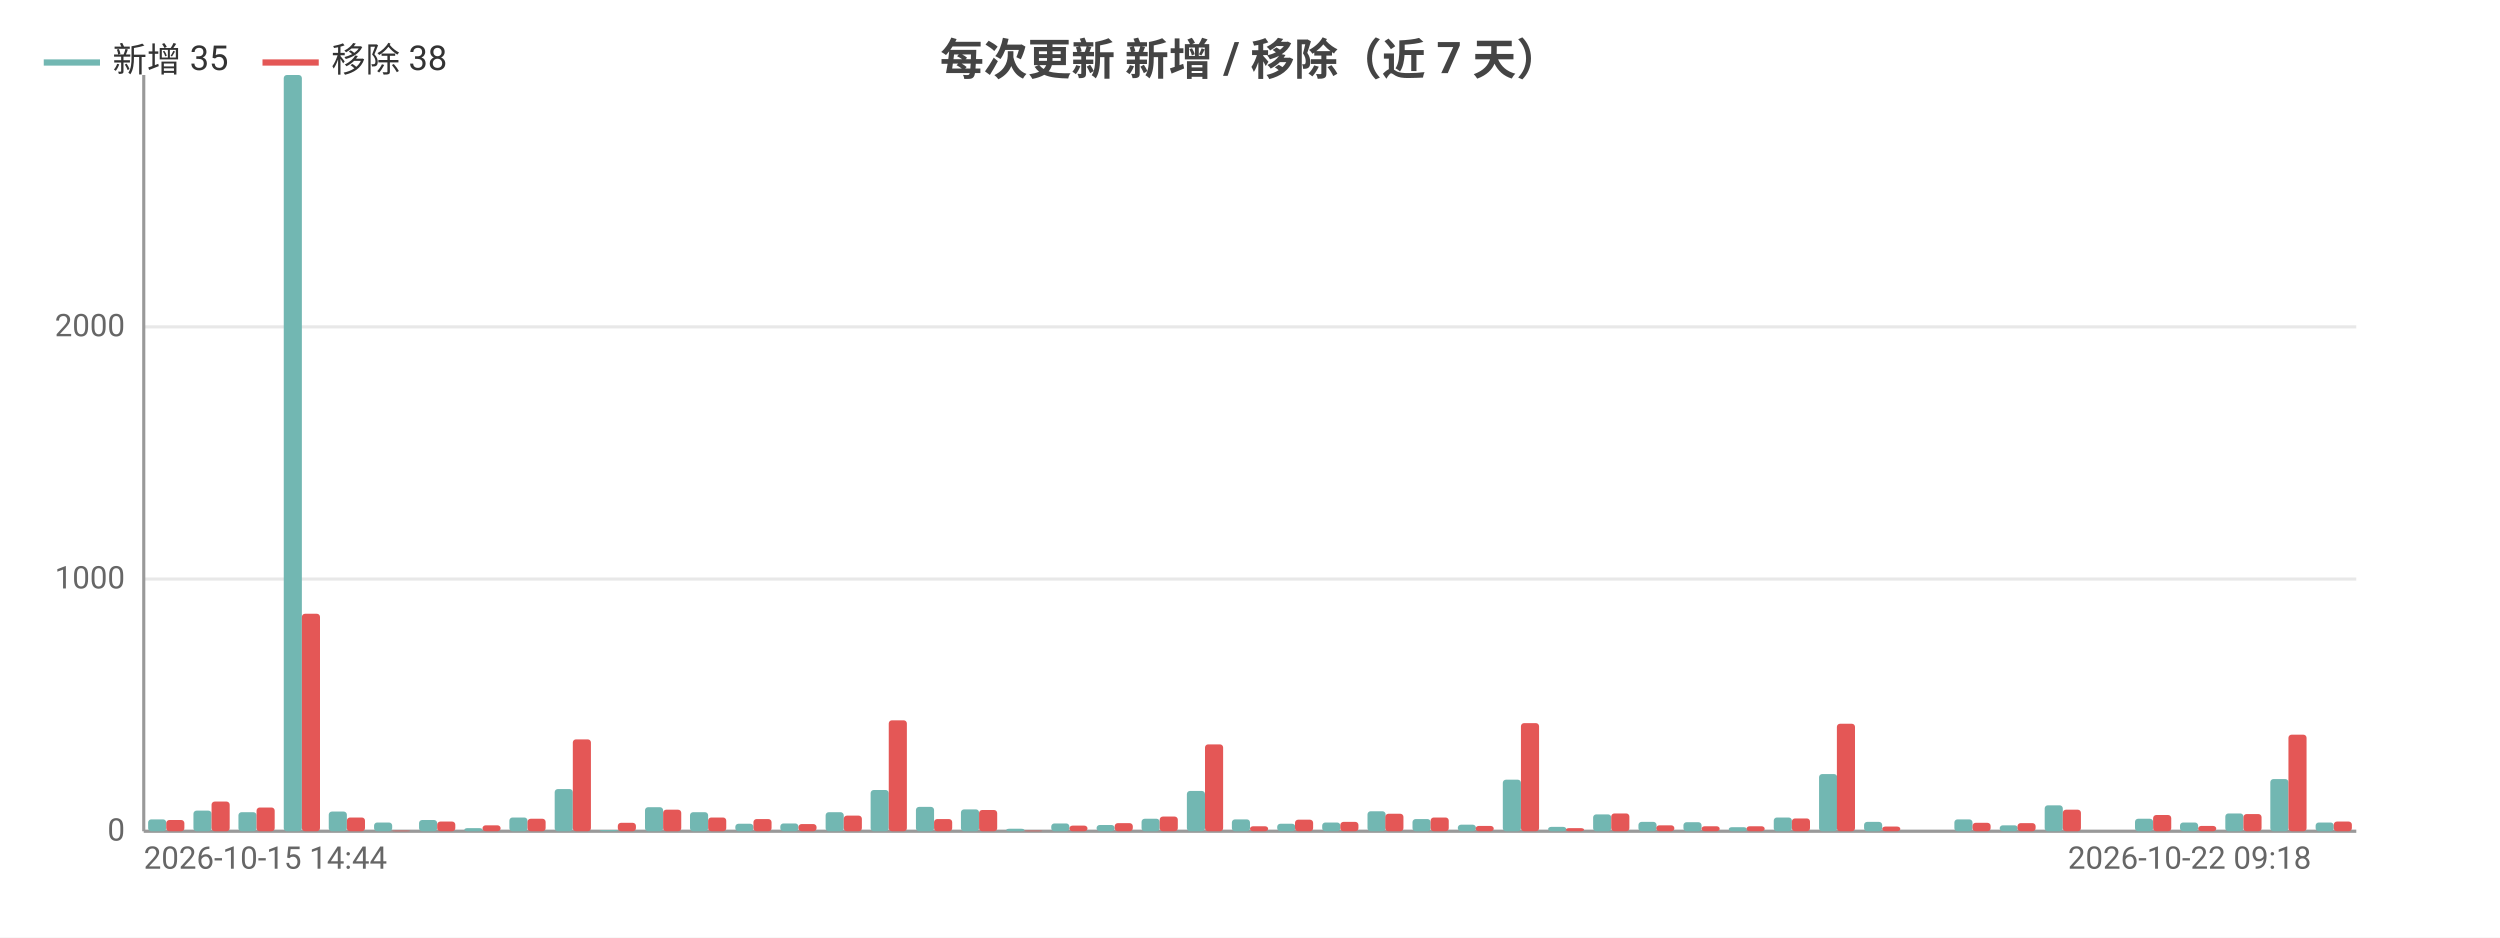
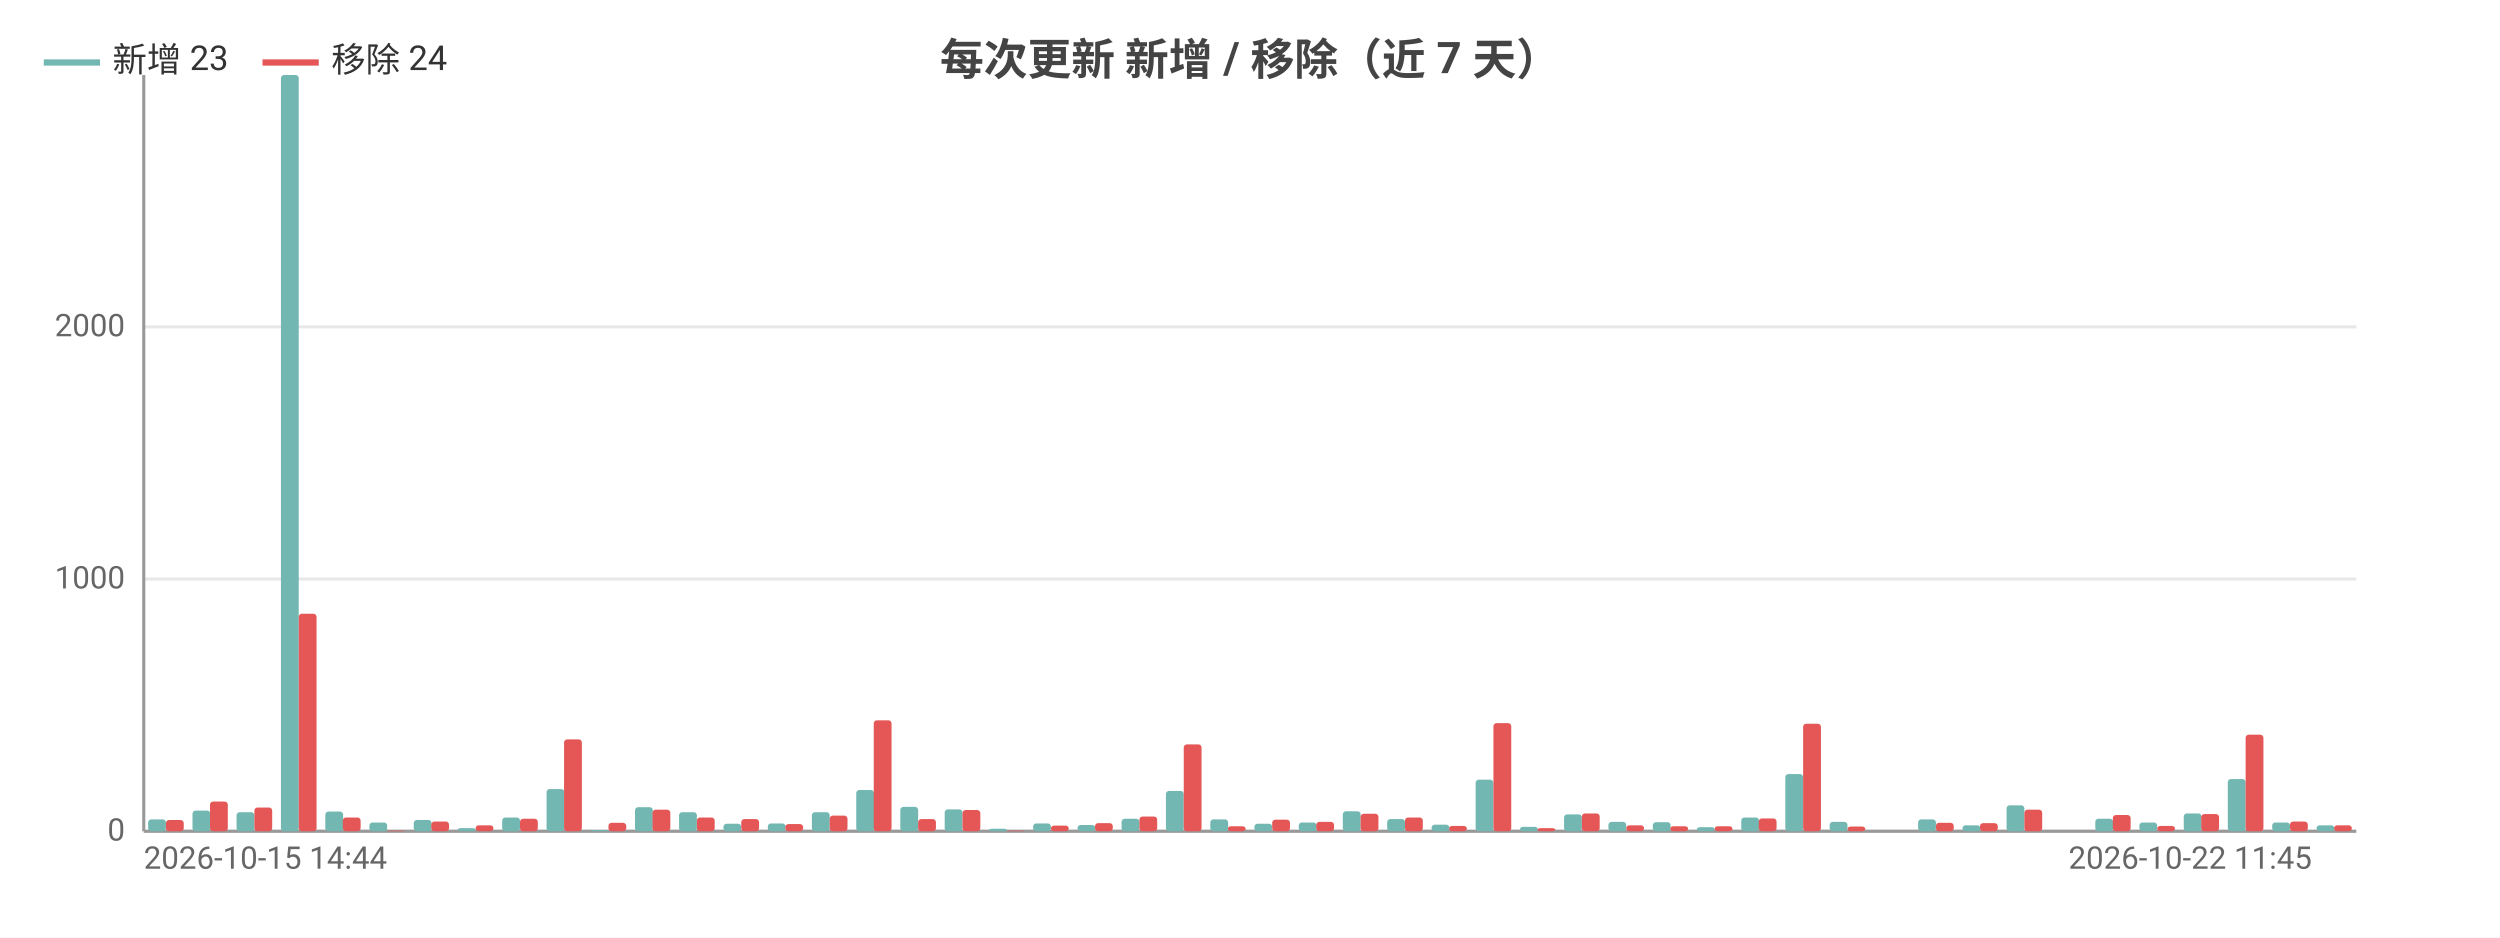
<svg xmlns="http://www.w3.org/2000/svg" width="800" height="300" viewBox="0 0 800 300">
  <rect width="800" height="300" fill="#ffffff" />
  <style>text{font-family:system-ui,-apple-system,'Segoe UI',Roboto,'PingFang SC','Microsoft YaHei','Noto Sans CJK SC',sans-serif}.g{stroke:#e8e8e8;stroke-width:1}.a{stroke:#999;stroke-width:1}.t{font-size:10px;fill:#666}.m{font-size:10px;text-anchor:middle;fill:#666}.e{font-size:10px;text-anchor:end;fill:#666}.l{font-size:11px;fill:#333}.tt{font-size:14px;font-weight:600;text-anchor:middle;fill:#444}.em{font-size:13px;text-anchor:middle;fill:#999}</style>
  <text class="tt" x="400.0" y="24">每次更新 新增 / 移除（近 7 天）</text>
  <line class="g" x1="46" y1="266" x2="754" y2="266" />
  <text class="e" x="40" y="269">0</text>
  <line class="g" x1="46" y1="185.3" x2="754" y2="185.3" />
  <text class="e" x="40" y="188.3">1000</text>
  <line class="g" x1="46" y1="104.6" x2="754" y2="104.6" />
  <text class="e" x="40" y="107.6">2000</text>
  <line class="a" x1="46" y1="24" x2="46" y2="266" />
  <line class="a" x1="46" y1="266" x2="754" y2="266" />
-   <rect x="47.4" y="262.2" width="5.8" height="3.8" fill="#72b7b2" rx="1" />
-   <rect x="53.2" y="262.4" width="5.8" height="3.6" fill="#e45756" rx="1" />
-   <rect x="61.9" y="259.4" width="5.8" height="6.6" fill="#72b7b2" rx="1" />
-   <rect x="67.7" y="256.5" width="5.8" height="9.5" fill="#e45756" rx="1" />
-   <rect x="76.3" y="259.9" width="5.8" height="6.1" fill="#72b7b2" rx="1" />
-   <rect x="82.1" y="258.4" width="5.8" height="7.6" fill="#e45756" rx="1" />
-   <rect x="90.8" y="24" width="5.8" height="242" fill="#72b7b2" rx="1" />
-   <rect x="96.6" y="196.4" width="5.8" height="69.6" fill="#e45756" rx="1" />
-   <rect x="105.2" y="259.7" width="5.8" height="6.3" fill="#72b7b2" rx="1" />
-   <rect x="111.0" y="261.6" width="5.8" height="4.4" fill="#e45756" rx="1" />
-   <rect x="119.7" y="263.2" width="5.8" height="2.8" fill="#72b7b2" rx="1" />
-   <rect x="125.5" y="265.8" width="5.8" height="0.2" fill="#e45756" rx="1" />
-   <rect x="134.1" y="262.4" width="5.8" height="3.6" fill="#72b7b2" rx="1" />
-   <rect x="139.9" y="262.9" width="5.8" height="3.1" fill="#e45756" rx="1" />
-   <rect x="148.6" y="265.0" width="5.8" height="1.0" fill="#72b7b2" rx="1" />
-   <rect x="154.4" y="264.1" width="5.8" height="1.9" fill="#e45756" rx="1" />
-   <rect x="163.0" y="261.6" width="5.8" height="4.4" fill="#72b7b2" rx="1" />
-   <rect x="168.8" y="262.0" width="5.8" height="4.0" fill="#e45756" rx="1" />
-   <rect x="177.5" y="252.5" width="5.8" height="13.5" fill="#72b7b2" rx="1" />
-   <rect x="183.3" y="236.6" width="5.8" height="29.4" fill="#e45756" rx="1" />
-   <rect x="191.9" y="265.6" width="5.8" height="0.4" fill="#72b7b2" rx="1" />
-   <rect x="197.7" y="263.3" width="5.8" height="2.7" fill="#e45756" rx="1" />
-   <rect x="206.4" y="258.3" width="5.8" height="7.7" fill="#72b7b2" rx="1" />
-   <rect x="212.2" y="259.1" width="5.8" height="6.9" fill="#e45756" rx="1" />
-   <rect x="220.8" y="259.9" width="5.8" height="6.1" fill="#72b7b2" rx="1" />
-   <rect x="226.6" y="261.6" width="5.8" height="4.4" fill="#e45756" rx="1" />
-   <rect x="235.3" y="263.6" width="5.8" height="2.4" fill="#72b7b2" rx="1" />
-   <rect x="241.1" y="262.1" width="5.8" height="3.9" fill="#e45756" rx="1" />
-   <rect x="249.7" y="263.5" width="5.8" height="2.5" fill="#72b7b2" rx="1" />
-   <rect x="255.5" y="263.7" width="5.8" height="2.3" fill="#e45756" rx="1" />
-   <rect x="264.2" y="259.9" width="5.8" height="6.1" fill="#72b7b2" rx="1" />
-   <rect x="270.0" y="261.0" width="5.8" height="5.0" fill="#e45756" rx="1" />
-   <rect x="278.6" y="252.8" width="5.8" height="13.2" fill="#72b7b2" rx="1" />
-   <rect x="284.4" y="230.5" width="5.8" height="35.5" fill="#e45756" rx="1" />
-   <rect x="293.1" y="258.2" width="5.8" height="7.8" fill="#72b7b2" rx="1" />
-   <rect x="298.9" y="262.1" width="5.8" height="3.9" fill="#e45756" rx="1" />
-   <rect x="307.5" y="259.0" width="5.8" height="7.0" fill="#72b7b2" rx="1" />
-   <rect x="313.3" y="259.2" width="5.8" height="6.8" fill="#e45756" rx="1" />
-   <rect x="322.0" y="265.2" width="5.8" height="0.8" fill="#72b7b2" rx="1" />
-   <rect x="327.8" y="265.8" width="5.8" height="0.2" fill="#e45756" rx="1" />
-   <rect x="336.4" y="263.5" width="5.8" height="2.5" fill="#72b7b2" rx="1" />
-   <rect x="342.2" y="264.2" width="5.8" height="1.8" fill="#e45756" rx="1" />
-   <rect x="350.9" y="264.0" width="5.8" height="2.0" fill="#72b7b2" rx="1" />
-   <rect x="356.7" y="263.4" width="5.8" height="2.6" fill="#e45756" rx="1" />
-   <rect x="365.3" y="262.0" width="5.8" height="4.0" fill="#72b7b2" rx="1" />
-   <rect x="371.1" y="261.3" width="5.8" height="4.7" fill="#e45756" rx="1" />
-   <rect x="379.8" y="253.1" width="5.8" height="12.9" fill="#72b7b2" rx="1" />
-   <rect x="385.6" y="238.2" width="5.8" height="27.8" fill="#e45756" rx="1" />
-   <rect x="394.2" y="262.2" width="5.8" height="3.8" fill="#72b7b2" rx="1" />
-   <rect x="400" y="264.4" width="5.8" height="1.6" fill="#e45756" rx="1" />
-   <rect x="408.7" y="263.6" width="5.8" height="2.4" fill="#72b7b2" rx="1" />
-   <rect x="414.4" y="262.3" width="5.8" height="3.7" fill="#e45756" rx="1" />
-   <rect x="423.1" y="263.2" width="5.8" height="2.8" fill="#72b7b2" rx="1" />
-   <rect x="428.9" y="263.0" width="5.8" height="3.0" fill="#e45756" rx="1" />
-   <rect x="437.6" y="259.6" width="5.8" height="6.4" fill="#72b7b2" rx="1" />
-   <rect x="443.3" y="260.4" width="5.8" height="5.6" fill="#e45756" rx="1" />
-   <rect x="452.0" y="262.1" width="5.8" height="3.9" fill="#72b7b2" rx="1" />
-   <rect x="457.8" y="261.6" width="5.8" height="4.4" fill="#e45756" rx="1" />
-   <rect x="466.5" y="263.9" width="5.8" height="2.1" fill="#72b7b2" rx="1" />
-   <rect x="472.2" y="264.3" width="5.8" height="1.7" fill="#e45756" rx="1" />
-   <rect x="480.9" y="249.5" width="5.8" height="16.5" fill="#72b7b2" rx="1" />
-   <rect x="486.7" y="231.4" width="5.8" height="34.6" fill="#e45756" rx="1" />
-   <rect x="495.4" y="264.6" width="5.8" height="1.4" fill="#72b7b2" rx="1" />
-   <rect x="501.1" y="265.0" width="5.8" height="1.0" fill="#e45756" rx="1" />
-   <rect x="509.8" y="260.6" width="5.8" height="5.4" fill="#72b7b2" rx="1" />
-   <rect x="515.6" y="260.3" width="5.8" height="5.7" fill="#e45756" rx="1" />
-   <rect x="524.3" y="263.0" width="5.8" height="3.0" fill="#72b7b2" rx="1" />
-   <rect x="530.0" y="264.1" width="5.8" height="1.9" fill="#e45756" rx="1" />
-   <rect x="538.7" y="263.1" width="5.8" height="2.9" fill="#72b7b2" rx="1" />
-   <rect x="544.5" y="264.4" width="5.8" height="1.6" fill="#e45756" rx="1" />
-   <rect x="553.2" y="264.7" width="5.8" height="1.3" fill="#72b7b2" rx="1" />
-   <rect x="558.9" y="264.4" width="5.8" height="1.6" fill="#e45756" rx="1" />
-   <rect x="567.6" y="261.6" width="5.8" height="4.4" fill="#72b7b2" rx="1" />
-   <rect x="573.4" y="261.9" width="5.8" height="4.1" fill="#e45756" rx="1" />
-   <rect x="582.1" y="247.7" width="5.8" height="18.3" fill="#72b7b2" rx="1" />
-   <rect x="587.8" y="231.6" width="5.8" height="34.4" fill="#e45756" rx="1" />
-   <rect x="596.5" y="263.0" width="5.8" height="3.0" fill="#72b7b2" rx="1" />
-   <rect x="602.3" y="264.5" width="5.8" height="1.5" fill="#e45756" rx="1" />
-   <rect x="611.0" y="266" width="5.8" height="0" fill="#72b7b2" rx="1" />
-   <rect x="616.7" y="266" width="5.8" height="0" fill="#e45756" rx="1" />
-   <rect x="625.4" y="262.2" width="5.8" height="3.8" fill="#72b7b2" rx="1" />
-   <rect x="631.2" y="263.3" width="5.8" height="2.7" fill="#e45756" rx="1" />
-   <rect x="639.9" y="264.1" width="5.8" height="1.9" fill="#72b7b2" rx="1" />
-   <rect x="645.6" y="263.4" width="5.8" height="2.6" fill="#e45756" rx="1" />
-   <rect x="654.3" y="257.7" width="5.8" height="8.3" fill="#72b7b2" rx="1" />
-   <rect x="660.1" y="259.1" width="5.8" height="6.9" fill="#e45756" rx="1" />
-   <rect x="668.8" y="266" width="5.8" height="0" fill="#72b7b2" rx="1" />
-   <rect x="674.5" y="266" width="5.8" height="0" fill="#e45756" rx="1" />
-   <rect x="683.2" y="262.0" width="5.8" height="4.0" fill="#72b7b2" rx="1" />
-   <rect x="689.0" y="260.8" width="5.8" height="5.2" fill="#e45756" rx="1" />
-   <rect x="697.6" y="263.2" width="5.8" height="2.8" fill="#72b7b2" rx="1" />
-   <rect x="703.4" y="264.3" width="5.8" height="1.7" fill="#e45756" rx="1" />
-   <rect x="712.1" y="260.3" width="5.8" height="5.7" fill="#72b7b2" rx="1" />
-   <rect x="717.9" y="260.5" width="5.8" height="5.5" fill="#e45756" rx="1" />
-   <rect x="726.5" y="249.3" width="5.8" height="16.7" fill="#72b7b2" rx="1" />
-   <rect x="732.3" y="235.1" width="5.8" height="30.9" fill="#e45756" rx="1" />
-   <rect x="741.0" y="263.2" width="5.8" height="2.8" fill="#72b7b2" rx="1" />
-   <rect x="746.8" y="262.9" width="5.8" height="3.1" fill="#e45756" rx="1" />
+   <rect x="47.4" y="262.2" width="5.7" height="3.8" fill="#72b7b2" rx="1" />
+   <rect x="53.1" y="262.4" width="5.7" height="3.6" fill="#e45756" rx="1" />
+   <rect x="61.6" y="259.4" width="5.7" height="6.6" fill="#72b7b2" rx="1" />
+   <rect x="67.2" y="256.5" width="5.7" height="9.5" fill="#e45756" rx="1" />
+   <rect x="75.7" y="259.9" width="5.7" height="6.1" fill="#72b7b2" rx="1" />
+   <rect x="81.4" y="258.4" width="5.7" height="7.6" fill="#e45756" rx="1" />
+   <rect x="89.9" y="24" width="5.7" height="242" fill="#72b7b2" rx="1" />
+   <rect x="95.6" y="196.4" width="5.7" height="69.6" fill="#e45756" rx="1" />
+   <rect x="104.1" y="259.7" width="5.7" height="6.3" fill="#72b7b2" rx="1" />
+   <rect x="109.7" y="261.6" width="5.7" height="4.4" fill="#e45756" rx="1" />
+   <rect x="118.2" y="263.2" width="5.7" height="2.8" fill="#72b7b2" rx="1" />
+   <rect x="123.9" y="265.8" width="5.7" height="0.2" fill="#e45756" rx="1" />
+   <rect x="132.4" y="262.4" width="5.7" height="3.6" fill="#72b7b2" rx="1" />
+   <rect x="138.0" y="262.9" width="5.7" height="3.1" fill="#e45756" rx="1" />
+   <rect x="146.5" y="265.0" width="5.7" height="1.0" fill="#72b7b2" rx="1" />
+   <rect x="152.2" y="264.1" width="5.7" height="1.9" fill="#e45756" rx="1" />
+   <rect x="160.7" y="261.6" width="5.7" height="4.4" fill="#72b7b2" rx="1" />
+   <rect x="166.4" y="262.0" width="5.7" height="4.0" fill="#e45756" rx="1" />
+   <rect x="174.9" y="252.5" width="5.7" height="13.5" fill="#72b7b2" rx="1" />
+   <rect x="180.5" y="236.6" width="5.7" height="29.4" fill="#e45756" rx="1" />
+   <rect x="189.0" y="265.6" width="5.7" height="0.4" fill="#72b7b2" rx="1" />
+   <rect x="194.7" y="263.3" width="5.7" height="2.7" fill="#e45756" rx="1" />
+   <rect x="203.2" y="258.3" width="5.7" height="7.7" fill="#72b7b2" rx="1" />
+   <rect x="208.8" y="259.1" width="5.7" height="6.9" fill="#e45756" rx="1" />
+   <rect x="217.3" y="259.9" width="5.7" height="6.1" fill="#72b7b2" rx="1" />
+   <rect x="223" y="261.6" width="5.7" height="4.4" fill="#e45756" rx="1" />
+   <rect x="231.5" y="263.6" width="5.7" height="2.4" fill="#72b7b2" rx="1" />
+   <rect x="237.2" y="262.1" width="5.7" height="3.9" fill="#e45756" rx="1" />
+   <rect x="245.7" y="263.5" width="5.7" height="2.5" fill="#72b7b2" rx="1" />
+   <rect x="251.3" y="263.7" width="5.7" height="2.3" fill="#e45756" rx="1" />
+   <rect x="259.8" y="259.9" width="5.7" height="6.1" fill="#72b7b2" rx="1" />
+   <rect x="265.5" y="261.0" width="5.7" height="5.0" fill="#e45756" rx="1" />
+   <rect x="274.0" y="252.8" width="5.7" height="13.2" fill="#72b7b2" rx="1" />
+   <rect x="279.6" y="230.5" width="5.7" height="35.5" fill="#e45756" rx="1" />
+   <rect x="288.1" y="258.2" width="5.7" height="7.8" fill="#72b7b2" rx="1" />
+   <rect x="293.8" y="262.1" width="5.7" height="3.9" fill="#e45756" rx="1" />
+   <rect x="302.3" y="259.0" width="5.7" height="7.0" fill="#72b7b2" rx="1" />
+   <rect x="308.0" y="259.2" width="5.7" height="6.8" fill="#e45756" rx="1" />
+   <rect x="316.5" y="265.2" width="5.7" height="0.8" fill="#72b7b2" rx="1" />
+   <rect x="322.1" y="265.8" width="5.7" height="0.2" fill="#e45756" rx="1" />
+   <rect x="330.6" y="263.5" width="5.7" height="2.5" fill="#72b7b2" rx="1" />
+   <rect x="336.3" y="264.2" width="5.7" height="1.8" fill="#e45756" rx="1" />
+   <rect x="344.8" y="264.0" width="5.7" height="2.0" fill="#72b7b2" rx="1" />
+   <rect x="350.4" y="263.4" width="5.7" height="2.6" fill="#e45756" rx="1" />
+   <rect x="358.9" y="262.0" width="5.7" height="4.0" fill="#72b7b2" rx="1" />
+   <rect x="364.6" y="261.3" width="5.7" height="4.7" fill="#e45756" rx="1" />
+   <rect x="373.1" y="253.1" width="5.7" height="12.9" fill="#72b7b2" rx="1" />
+   <rect x="378.8" y="238.2" width="5.7" height="27.8" fill="#e45756" rx="1" />
+   <rect x="387.3" y="262.2" width="5.7" height="3.8" fill="#72b7b2" rx="1" />
+   <rect x="392.9" y="264.4" width="5.7" height="1.6" fill="#e45756" rx="1" />
+   <rect x="401.4" y="263.6" width="5.7" height="2.4" fill="#72b7b2" rx="1" />
+   <rect x="407.1" y="262.3" width="5.7" height="3.7" fill="#e45756" rx="1" />
+   <rect x="415.6" y="263.2" width="5.7" height="2.8" fill="#72b7b2" rx="1" />
+   <rect x="421.2" y="263.0" width="5.7" height="3.0" fill="#e45756" rx="1" />
+   <rect x="429.7" y="259.6" width="5.7" height="6.4" fill="#72b7b2" rx="1" />
+   <rect x="435.4" y="260.4" width="5.7" height="5.6" fill="#e45756" rx="1" />
+   <rect x="443.9" y="262.1" width="5.7" height="3.9" fill="#72b7b2" rx="1" />
+   <rect x="449.6" y="261.6" width="5.7" height="4.4" fill="#e45756" rx="1" />
+   <rect x="458.1" y="263.9" width="5.7" height="2.1" fill="#72b7b2" rx="1" />
+   <rect x="463.7" y="264.3" width="5.7" height="1.7" fill="#e45756" rx="1" />
+   <rect x="472.2" y="249.5" width="5.7" height="16.5" fill="#72b7b2" rx="1" />
+   <rect x="477.9" y="231.4" width="5.7" height="34.6" fill="#e45756" rx="1" />
+   <rect x="486.4" y="264.6" width="5.7" height="1.4" fill="#72b7b2" rx="1" />
+   <rect x="492.0" y="265.0" width="5.7" height="1.0" fill="#e45756" rx="1" />
+   <rect x="500.5" y="260.6" width="5.7" height="5.4" fill="#72b7b2" rx="1" />
+   <rect x="506.2" y="260.3" width="5.7" height="5.7" fill="#e45756" rx="1" />
+   <rect x="514.7" y="263.0" width="5.7" height="3.0" fill="#72b7b2" rx="1" />
+   <rect x="520.4" y="264.1" width="5.7" height="1.9" fill="#e45756" rx="1" />
+   <rect x="528.9" y="263.1" width="5.7" height="2.9" fill="#72b7b2" rx="1" />
+   <rect x="534.5" y="264.4" width="5.7" height="1.6" fill="#e45756" rx="1" />
+   <rect x="543.0" y="264.7" width="5.7" height="1.3" fill="#72b7b2" rx="1" />
+   <rect x="548.7" y="264.4" width="5.7" height="1.6" fill="#e45756" rx="1" />
+   <rect x="557.2" y="261.6" width="5.7" height="4.4" fill="#72b7b2" rx="1" />
+   <rect x="562.8" y="261.9" width="5.7" height="4.1" fill="#e45756" rx="1" />
+   <rect x="571.3" y="247.7" width="5.7" height="18.3" fill="#72b7b2" rx="1" />
+   <rect x="577" y="231.6" width="5.7" height="34.4" fill="#e45756" rx="1" />
+   <rect x="585.5" y="263.0" width="5.7" height="3.0" fill="#72b7b2" rx="1" />
+   <rect x="591.2" y="264.5" width="5.7" height="1.5" fill="#e45756" rx="1" />
+   <rect x="599.7" y="266" width="5.7" height="0" fill="#72b7b2" rx="1" />
+   <rect x="605.3" y="266" width="5.7" height="0" fill="#e45756" rx="1" />
+   <rect x="613.8" y="262.2" width="5.7" height="3.8" fill="#72b7b2" rx="1" />
+   <rect x="619.5" y="263.3" width="5.7" height="2.7" fill="#e45756" rx="1" />
+   <rect x="628.0" y="264.1" width="5.7" height="1.9" fill="#72b7b2" rx="1" />
+   <rect x="633.6" y="263.4" width="5.7" height="2.6" fill="#e45756" rx="1" />
+   <rect x="642.1" y="257.7" width="5.7" height="8.3" fill="#72b7b2" rx="1" />
+   <rect x="647.8" y="259.1" width="5.7" height="6.9" fill="#e45756" rx="1" />
+   <rect x="656.3" y="266" width="5.7" height="0" fill="#72b7b2" rx="1" />
+   <rect x="662.0" y="266" width="5.7" height="0" fill="#e45756" rx="1" />
+   <rect x="670.5" y="262.0" width="5.7" height="4.0" fill="#72b7b2" rx="1" />
+   <rect x="676.1" y="260.8" width="5.7" height="5.2" fill="#e45756" rx="1" />
+   <rect x="684.6" y="263.2" width="5.7" height="2.8" fill="#72b7b2" rx="1" />
+   <rect x="690.3" y="264.3" width="5.7" height="1.7" fill="#e45756" rx="1" />
+   <rect x="698.8" y="260.3" width="5.7" height="5.7" fill="#72b7b2" rx="1" />
+   <rect x="704.4" y="260.5" width="5.7" height="5.5" fill="#e45756" rx="1" />
+   <rect x="712.9" y="249.3" width="5.7" height="16.7" fill="#72b7b2" rx="1" />
+   <rect x="718.6" y="235.1" width="5.7" height="30.9" fill="#e45756" rx="1" />
+   <rect x="727.1" y="263.2" width="5.7" height="2.8" fill="#72b7b2" rx="1" />
+   <rect x="732.8" y="262.9" width="5.7" height="3.1" fill="#e45756" rx="1" />
+   <rect x="741.3" y="264.1" width="5.7" height="1.9" fill="#72b7b2" rx="1" />
+   <rect x="746.9" y="264.1" width="5.7" height="1.9" fill="#e45756" rx="1" />
  <text class="t" x="46" y="278">2026-10-15 14:44</text>
-   <text class="e" x="739.6" y="278">2026-10-22 09:18</text>
+   <text class="e" x="739.8" y="278">2026-10-22 11:45</text>
  <line x1="14" y1="20" x2="32" y2="20" stroke="#72b7b2" stroke-width="2" />
-   <text class="l" x="36" y="23">新增 35</text>
+   <text class="l" x="36" y="23">新增 23</text>
  <line x1="84.0" y1="20" x2="102.0" y2="20" stroke="#e45756" stroke-width="2" />
-   <text class="l" x="106.0" y="23">移除 38</text>
+   <text class="l" x="106.0" y="23">移除 24</text>
</svg>
